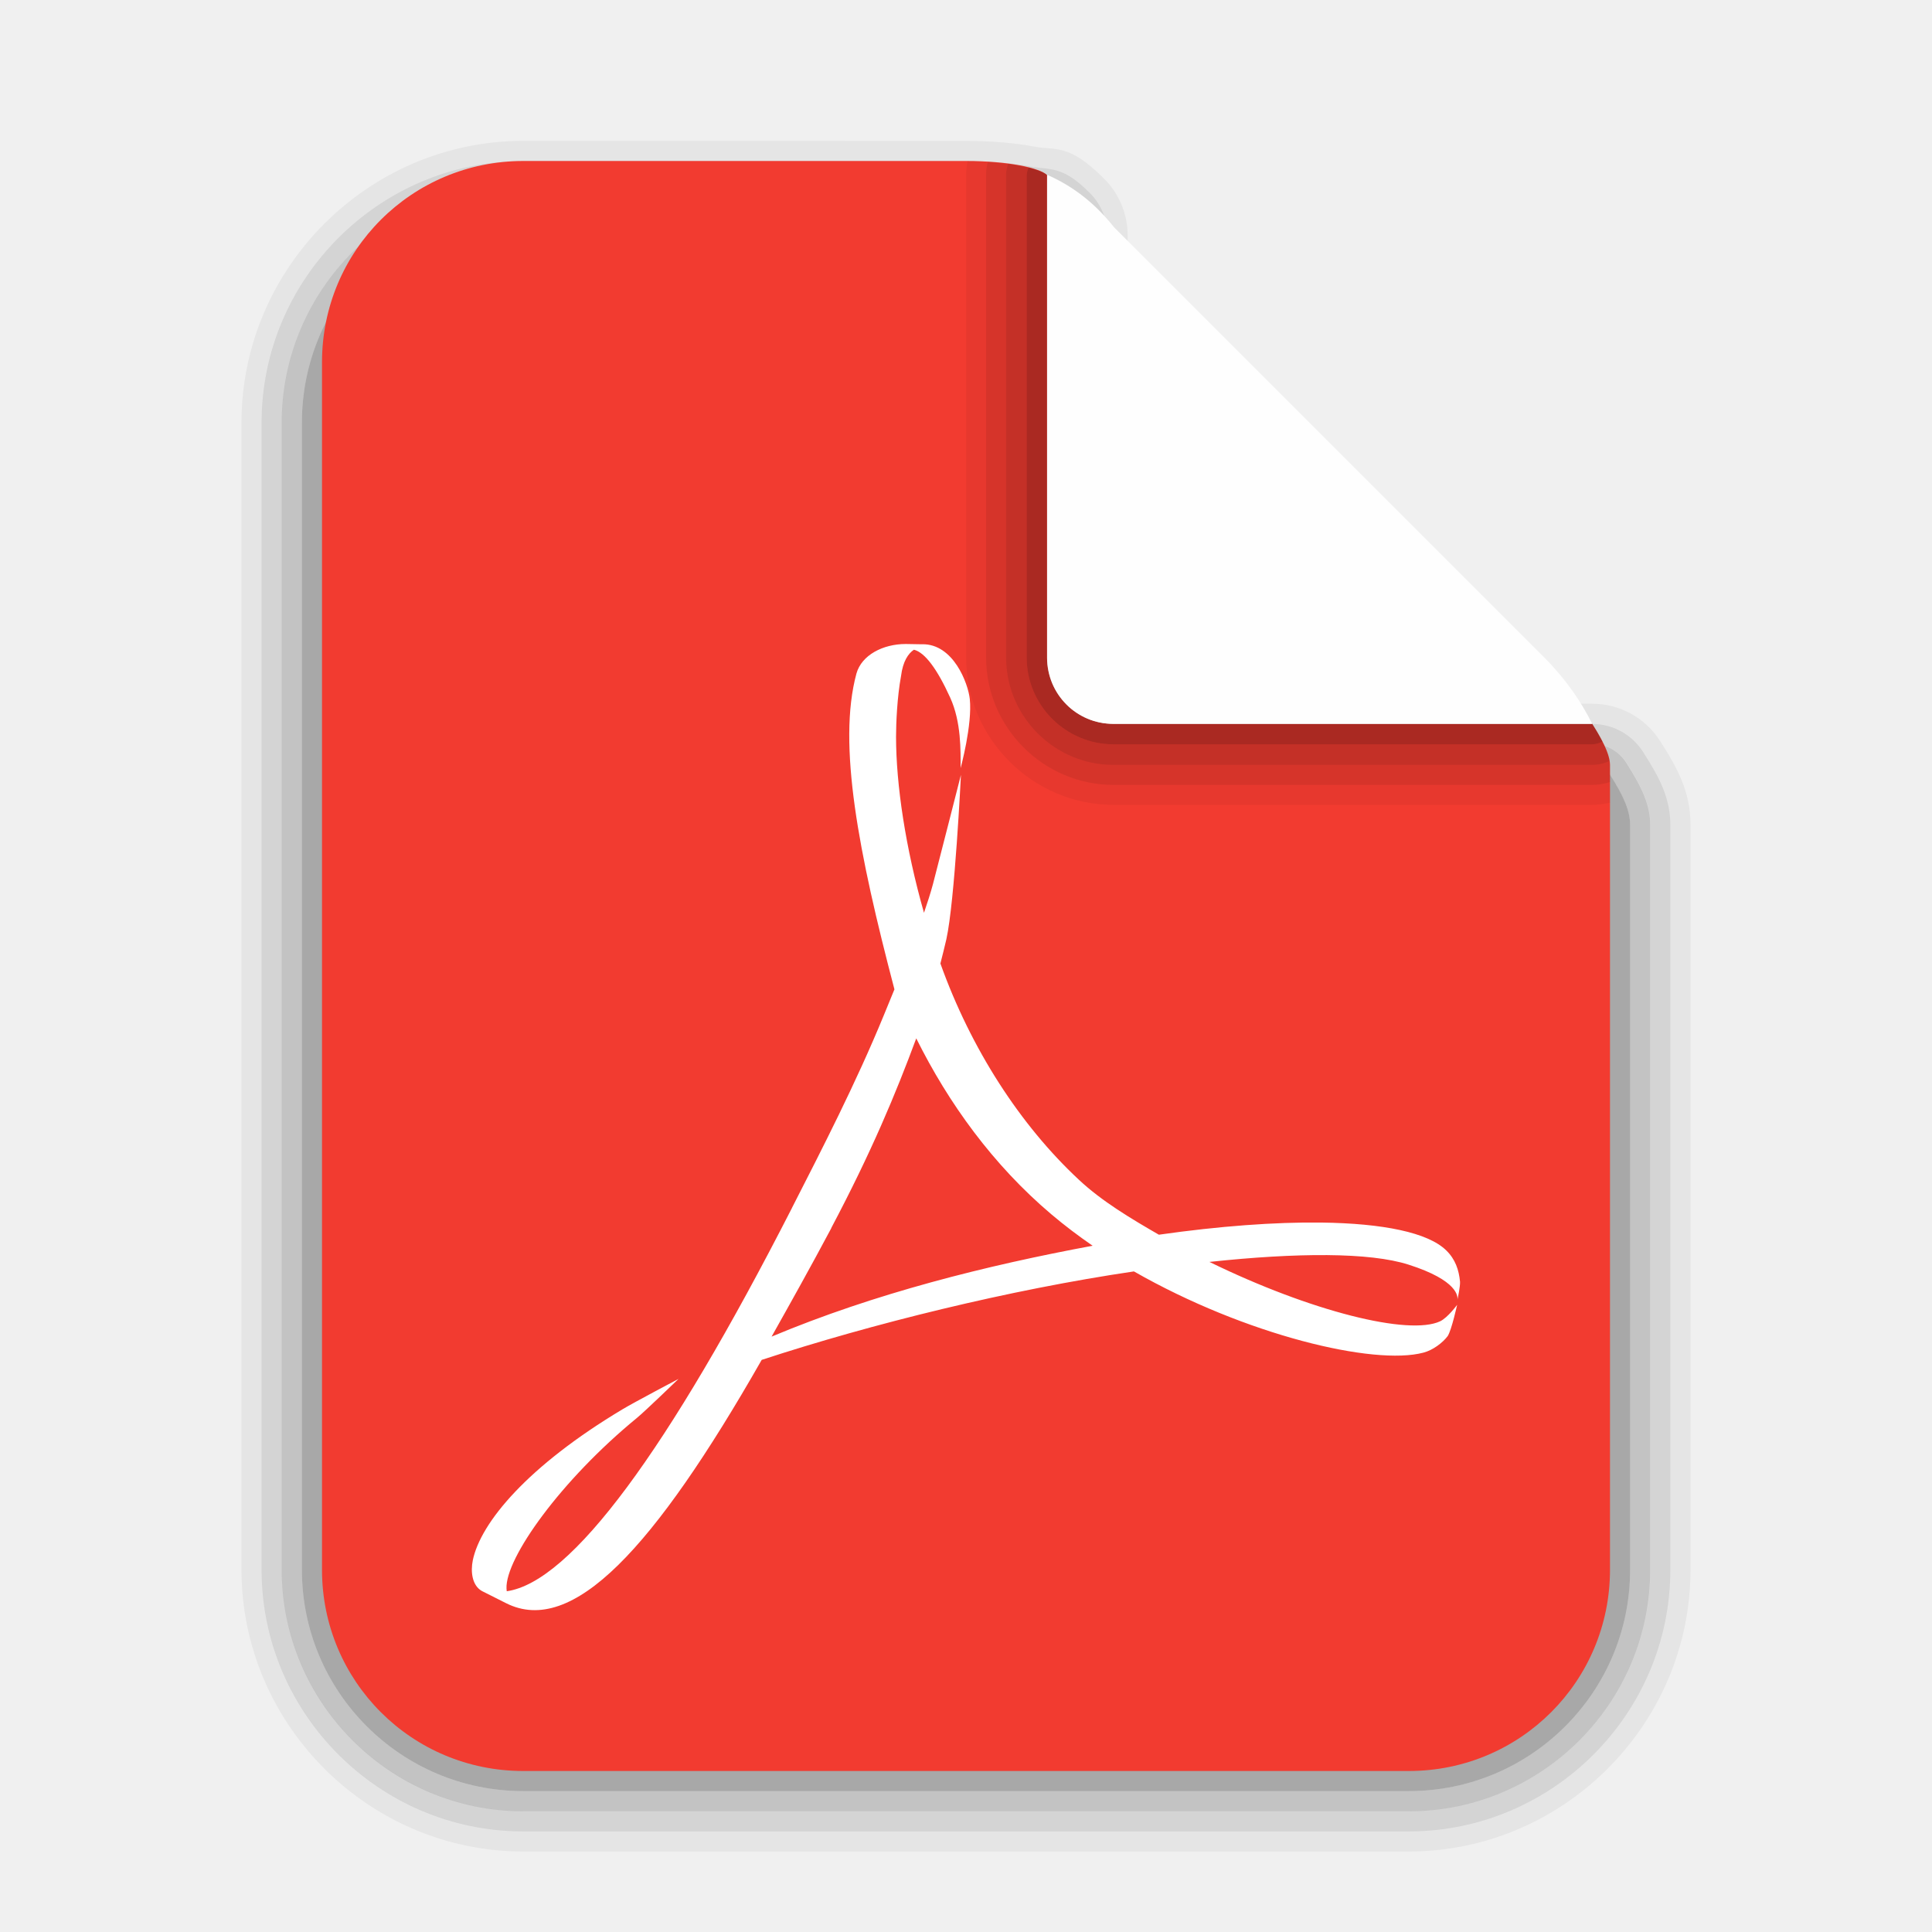
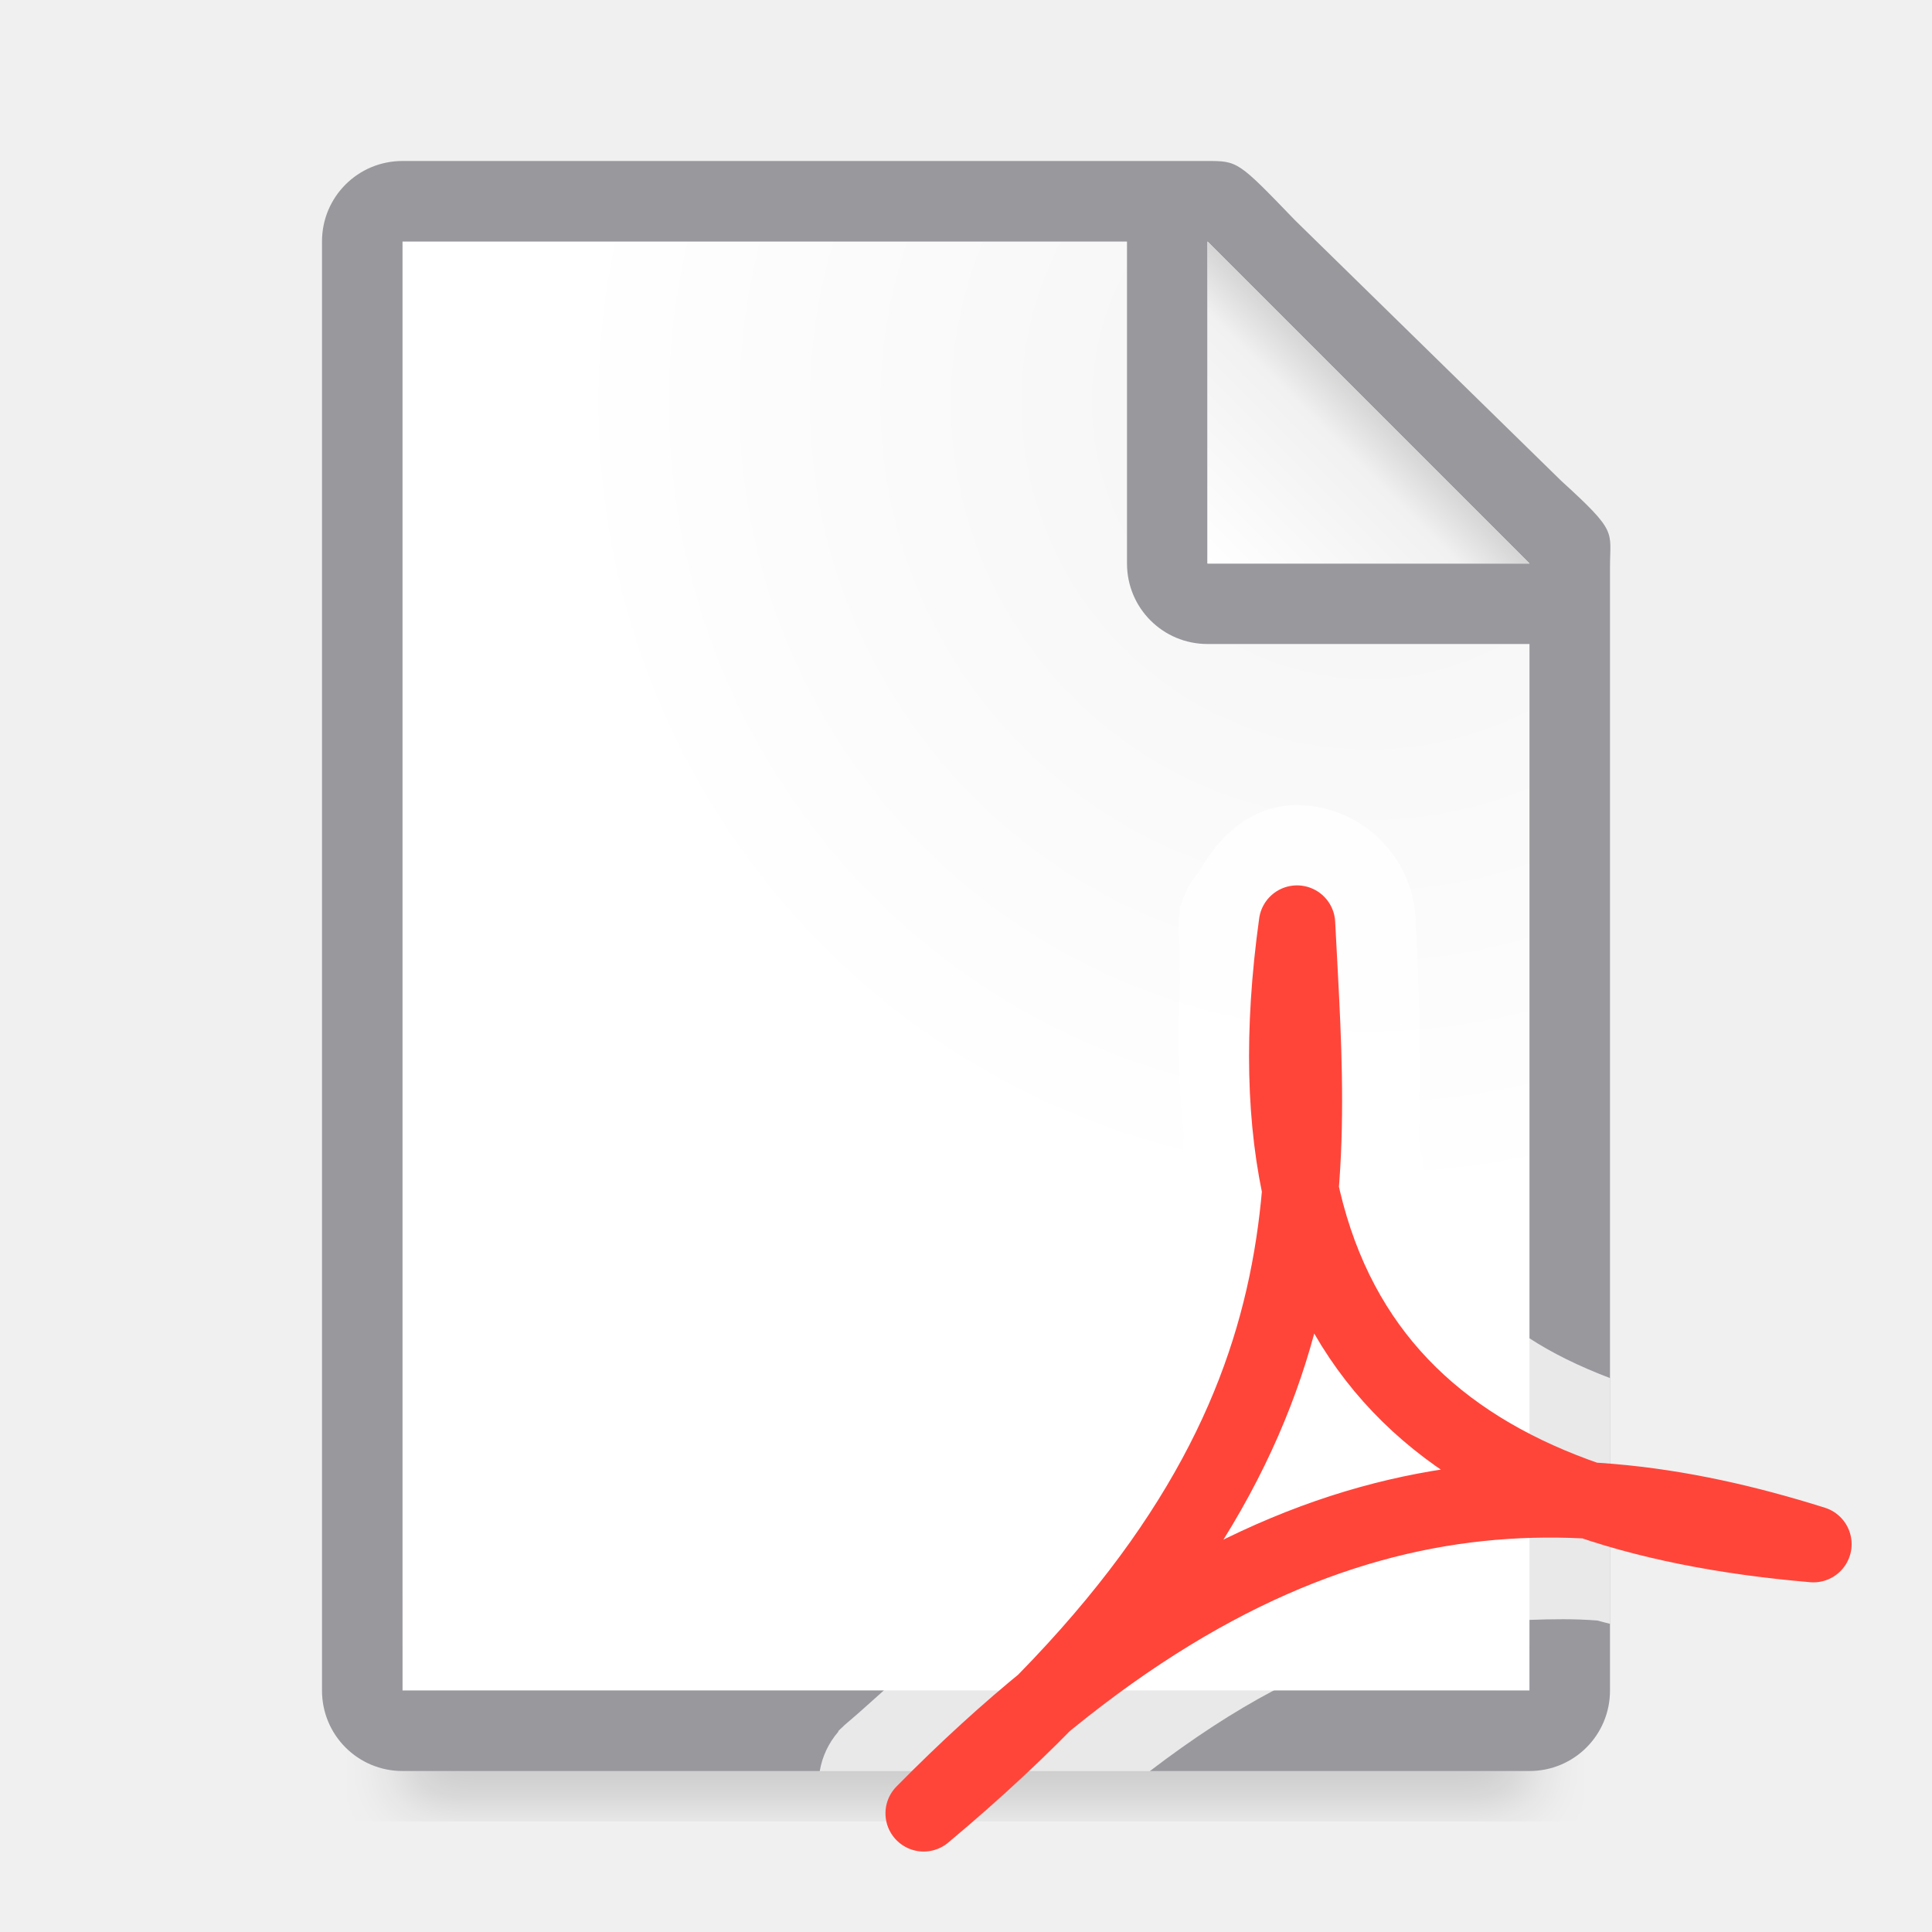
<svg xmlns="http://www.w3.org/2000/svg" viewBox="0 0 24 24">
-   <linearGradient id="a" gradientUnits="userSpaceOnUse" x1="39.979" x2="45.979" y1="16" y2="10">
-     <stop offset="0" stop-color="#fefefe" />
-     <stop offset="1" stop-color="#e9e9e9" />
+   <filter id="a" color-interpolation-filters="sRGB" height="1.095" width="1.097" x="-.049" y="-.047">
+     <feGaussianBlur stdDeviation=".366" />
+   </filter>
+   <linearGradient id="b" gradientUnits="userSpaceOnUse" x1="15" x2="17" y1="7" y2="5">
+     <stop offset="0" stop-color="#fff" />
+     <stop offset=".78" stop-color="#f1f1f1" />
+     <stop offset="1" stop-color="#d5d5d5" />
  </linearGradient>
-   <path d="m6.5 1.75c-1.922 0-3.5 1.578-3.5 3.5v14.25c0 1.922 1.578 3.5 3.5 3.5h11c1.922 0 3.5-1.578 3.5-3.5v-9.25c0-.408-.153-.694-.379-1.047-.184-.287-.501-.461-.842-.461h-5.771v-5.816c-0-.264-.105-.518-.291-.705-.44-.443-.607-.351-.859-.398-.253-.048-.536-.072-.857-.072zm0 .25h5.5c.308 0 .577.024.811.068s.387-.015.729.328c.14.141.219.331.219.529v5.994c0.0.054.019.072.072.072h5.949c.255 0.0.493.131.631.346.214.335.34.585.34.912v9.25c0 1.788-1.462 3.25-3.25 3.25h-11c-1.788 0-3.25-1.462-3.25-3.25v-14.25c0-1.788 1.462-3.25 3.25-3.25z" fill-opacity=".05" />
-   <path d="m6.5 2c-1.788 0-3.25 1.462-3.25 3.25v14.25c0 1.788 1.462 3.25 3.25 3.25h11c1.788 0 3.25-1.462 3.25-3.25v-9.25c0-.327-.125-.577-.34-.912-.138-.215-.375-.345-.631-.346h-5.949c-.054 0-.072-.019-.072-.072v-5.994c-0-.198-.079-.389-.219-.529-.341-.344-.495-.284-.729-.328-.233-.044-.503-.068-.811-.068zm0 .25h5.5c.295 0 .55.022.764.062s.357.018.6.262c.093.094.145.22.145.352v5.994c0.0.188.135.322.322.322h5.949c.171-0.0.33.087.422.23.203.317.299.531.299.777v9.25c0 1.653-1.347 3-3 3h-11c-1.653 0-3-1.347-3-3v-14.25c0-1.653 1.347-3 3-3z" fill-opacity=".12" />
-   <path d="m6.5 2.25c-1.653 0-3 1.347-3 3v14.25c0 1.653 1.347 3 3 3h11c1.653 0 3-1.347 3-3v-9.25c0-.246-.096-.46-.299-.777-.092-.144-.251-.231-.422-.23h-5.949c-.188 0-.322-.135-.322-.322v-5.994c-0-.132-.052-.258-.145-.352-.242-.244-.386-.221-.6-.262s-.469-.062-.764-.062zm0 .25h5.5c.281 0 .523.022.717.059.194.037.326.047.469.191.046.047.072.11.072.176v5.994c0.0.322.251.572.572.572h5.949c.085-0.0.165.043.211.115.191.299.26.478.26.643v9.25c0 1.519-1.231 2.75-2.75 2.75h-11c-1.519 0-2.75-1.231-2.75-2.75v-14.25c0-1.519 1.231-2.75 2.75-2.75z" fill-opacity=".19" />
-   <path d="m6.5 2.5c-1.519 0-2.75 1.231-2.75 2.75v14.25c0 1.519 1.231 2.75 2.75 2.75h11c1.519 0 2.75-1.231 2.75-2.75v-9.25c0-.165-.068-.344-.26-.643-.046-.072-.126-.115-.211-.115h-5.949c-.322 0-.572-.251-.572-.572v-5.994c-0-.066-.026-.129-.072-.176-.143-.144-.275-.155-.469-.191-.194-.037-.436-.059-.717-.059z" fill-opacity=".3" />
-   <path d="m6.5 2c-1.385 0-2.5 1.115-2.5 2.5v15c0 1.385 1.115 2.5 2.5 2.5h11c1.385 0 2.5-1.115 2.5-2.5v-10c0-.084-.041-.227-.221-.508h-5.949c-.456 0-.822-.367-.822-.822v-5.994c-.088-.089-.473-.176-1.008-.176z" fill="#f23b30" />
-   <g stroke-width="1.555">
-     <path d="m12.02 2c-.012.058-.018.118-.018.178v5.992c0 1.002.826 1.828 1.828 1.828h5.947c.075 0.0.149-.01.223-.027v-.256c-.072.022-.146.035-.221.035h-5.949c-.866 0-1.58-.714-1.58-1.58v-5.992c-0-.057.008-.112.021-.166-.081-.005-.162-.011-.252-.012z" fill-opacity=".05" />
-     <path d="m12.271 2.012c-.014.054-.022.109-.021.166v5.992c0 .866.714 1.58 1.58 1.58h5.949c.075 0.0.149-.013.221-.035v-.215c0-.013-.004-.031-.006-.047-.067.032-.141.049-.215.049h-5.949c-.731 0-1.332-.601-1.332-1.332v-5.994c-0-.048.011-.095.025-.141-.078-.01-.16-.018-.252-.023z" fill-opacity=".12" />
-     <path d="m12.523 2.035c-.014.045-.026.093-.025.141v5.994c0 .731.601 1.332 1.332 1.332h5.949c.074 0.0.148-.017.215-.049-.008-.056-.032-.133-.088-.242a.253.253 0 0 1 -.127.035h-5.949c-.592 0-1.076-.485-1.076-1.076v-5.994a.253.253 0 0 1 .023-.094c-.071-.018-.156-.034-.254-.047z" fill-opacity=".19" />
-     <path d="m12.777 2.082a.253.253 0 0 0 -.023.094v5.994c0 .591.485 1.076 1.076 1.076h5.949a.253.253 0 0 0 .127-.035c-.032-.063-.071-.132-.127-.219h-5.949c-.057 0-.112-.007-.166-.018-.054-.011-.105-.026-.154-.047-.049-.021-.097-.047-.141-.076s-.084-.062-.121-.1-.07-.077-.1-.121c-.029-.044-.055-.091-.076-.141-.021-.049-.036-.101-.047-.154-.011-.054-.018-.109-.018-.166v-5.994c-.033-.034-.12-.065-.23-.094z" fill-opacity=".3" />
-     <path d="m13.007 2.175v5.994c0 .456.367.823.823.823h5.949c-.134-.271-.328-.556-.594-.823l-5.347-5.347c-.259-.328-.547-.526-.823-.647z" fill="url(#a)" />
-   </g>
-   <path d="m9.839 15.003c.374-.732.798-1.558 1.138-2.386l.134-.327c-.444-1.69-.71-3.046-.472-3.923.064-.229.329-.367.612-.367l.173.003h.032c.388-.006.57.487.591.679.034.319-.114.86-.114.86 0-.218.009-.571-.129-.875-.16-.352-.313-.562-.451-.596-.069.046-.137.142-.16.327-.048.259-.062.585-.062.753 0 .594.117 1.379.347 2.188.043-.125.082-.246.112-.358.047-.178.347-1.355.347-1.355s-.076 1.568-.181 2.042c-.023.1-.048.199-.074.301.379 1.06.99 2.006 1.72 2.686.287.269.651.485.994.683.75-.107 1.441-.158 2.018-.151.765.01 1.326.123 1.553.347.111.109.156.24.17.388.003.057-.025.192-.033.226.008-.041.008-.242-.606-.438-.483-.155-1.388-.15-2.474-.034 1.256.614 2.479.92 2.867.737.095-.046.21-.204.21-.204s-.068.311-.117.388c-.063.084-.185.176-.302.206-.612.163-2.206-.215-3.596-1.009-1.552.229-3.257.651-4.624 1.099-1.343 2.354-2.353 3.435-3.174 3.023l-.302-.152c-.123-.07-.141-.241-.113-.38.096-.469.683-1.174 1.863-1.879.127-.077.693-.376.693-.376s-.419.405-.517.485c-.942.772-1.637 1.743-1.62 2.12l.003.033c.8-.114 2-1.743 3.543-4.761m.489.25c-.258.485-.51.935-.742 1.348 1.286-.539 2.67-.884 3.988-1.129-.177-.122-.349-.252-.511-.389-.726-.614-1.279-1.381-1.68-2.187-.254.685-.557 1.413-1.056 2.356" fill="#fff" stroke-width=".037" />
+   <radialGradient id="c" cx="17" cy="6.556" gradientTransform="matrix(1.428571 -.00000006 .00000006 1.428571 -7.285714 -4.365078)" gradientUnits="userSpaceOnUse" r="7">
+     <stop offset="0" stop-color="#d7d7d7" />
+     <stop offset=".3" stop-color="#f7f7f7" />
+     <stop offset="1" stop-color="#fff" />
+   </radialGradient>
+   <path d="m5 19.941h14v2.559h-14z" filter="url(#a)" opacity=".15" stroke-width="1.015" />
+   <path d="m5 3v18h14v-14.271l-4-3.729z" fill="url(#c)" />
+   <path d="m5 2c-.554 0-1 .446-1 1v18c0 .554.446 1 1 1h14c.554 0 1-.446 1-1v-10.109-3.641-.208c0-.451.099-.427-.605-1.068l-3.307-3.237c-.71-.737-.711-.737-1.095-.737h-.332-.662zm0 1h9v4c0 .554.446 1 1 1h4v13h-14z" fill="#98989d" />
+   <path d="m15 7h4l-4-4z" fill="#fff" fill-rule="evenodd" />
+   <path d="m15 3 4 4h-4z" fill="url(#b)" />
+   <path d="m16.139 10c-.56-.01-.988.359-1.244.832a1 1 0 0 0 -.217.391c-.003.018-.023.028-.025.047a1 1 0 0 0 0 .002c-.004.028.002.03 0 .057-0.0.002 0.0.002 0 .004a1 1 0 0 0 -.012.217c.009.177.009.387.02.625-.046.686-.022 1.319.043 1.91-.022.733-.096 1.424-.301 2.123-.409 1.394-1.306 2.922-3.426 4.793-.149.131-.286.26-.447.395a1 1 0 0 0 -.086.08c-.001-0.0.052-.055-.02.018a1 1 0 0 0 -.008.008c-.003.003-.001.009-.004.012a1 1 0 0 0 -.229.488h4.1c.534-.408 1.045-.741 1.535-1 .659-.348 1.283-.58 1.877-.719.367-.086.726-.138 1.082-.162.074-.005.148.004.223.002.281-.01.562-.015.844.008.05.015.106.027.156.041v-3.053c-.384-.146-.719-.311-1-.494-.204-.133-.391-.273-.537-.426-.392-.41-.678-1.097-.836-2.037.031-.961.001-1.89-.043-2.762a1 1 0 0 0 0-.002c-.04-.763-.68-1.381-1.443-1.396z" fill="#fff" fill-opacity=".784" />
+   <path d="m11.474 22.526c5.227-4.371 4.808-7.688 4.638-11.053-.749 5.402 2.039 7.334 6.415 7.709-3.3-1.04-6.797-.976-11.052 3.343z" fill="none" stroke="#ff453a" stroke-linecap="round" stroke-linejoin="round" stroke-width=".949" />
</svg>
